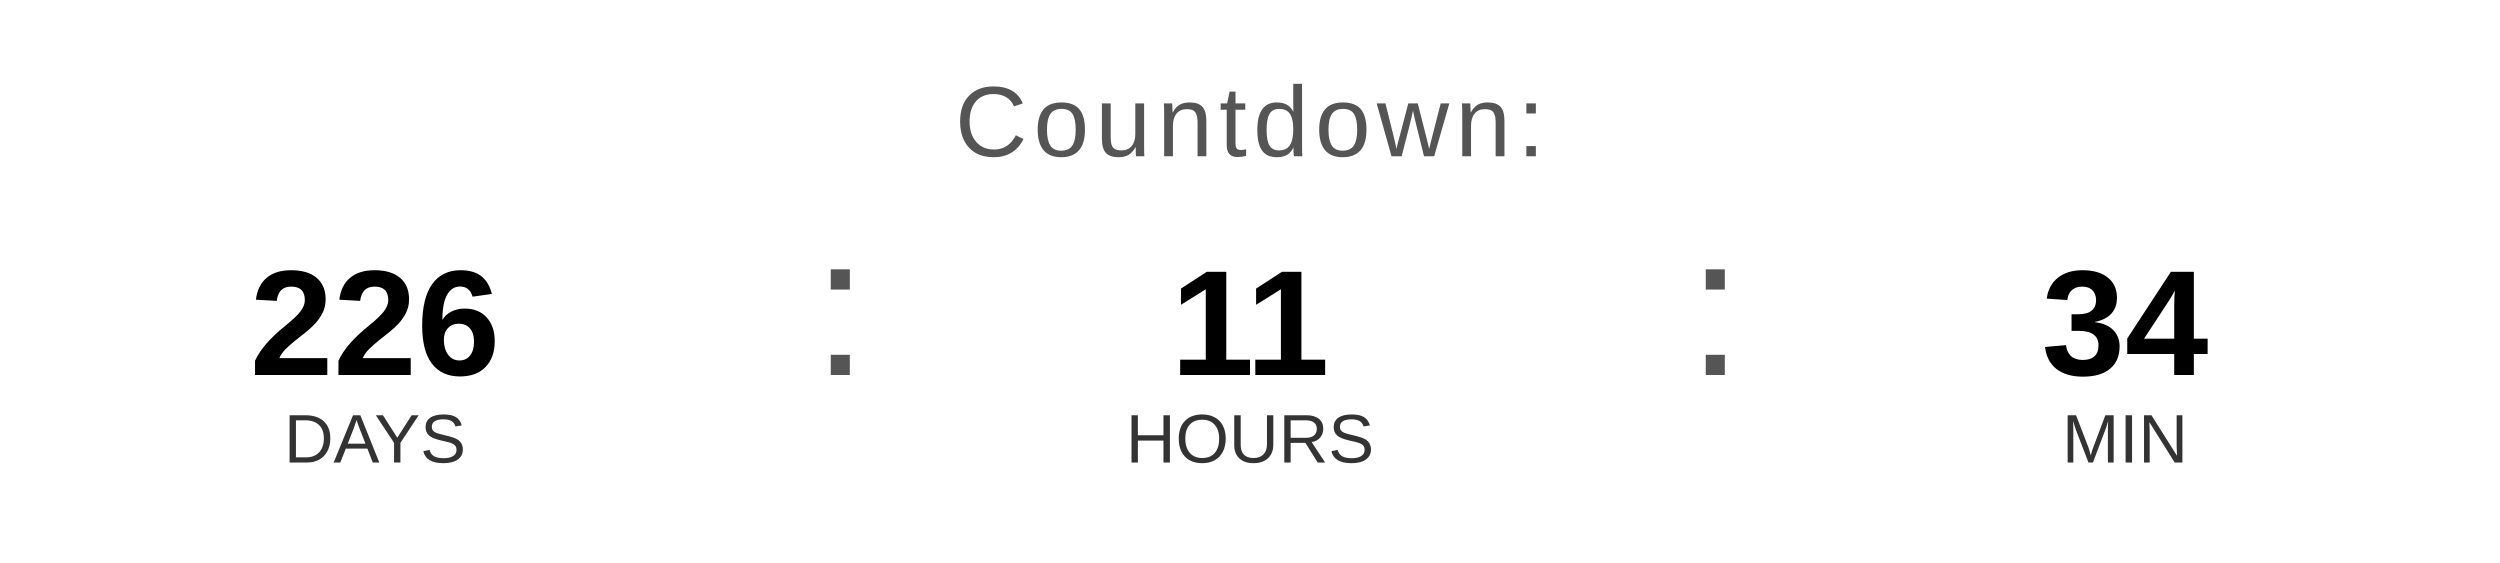
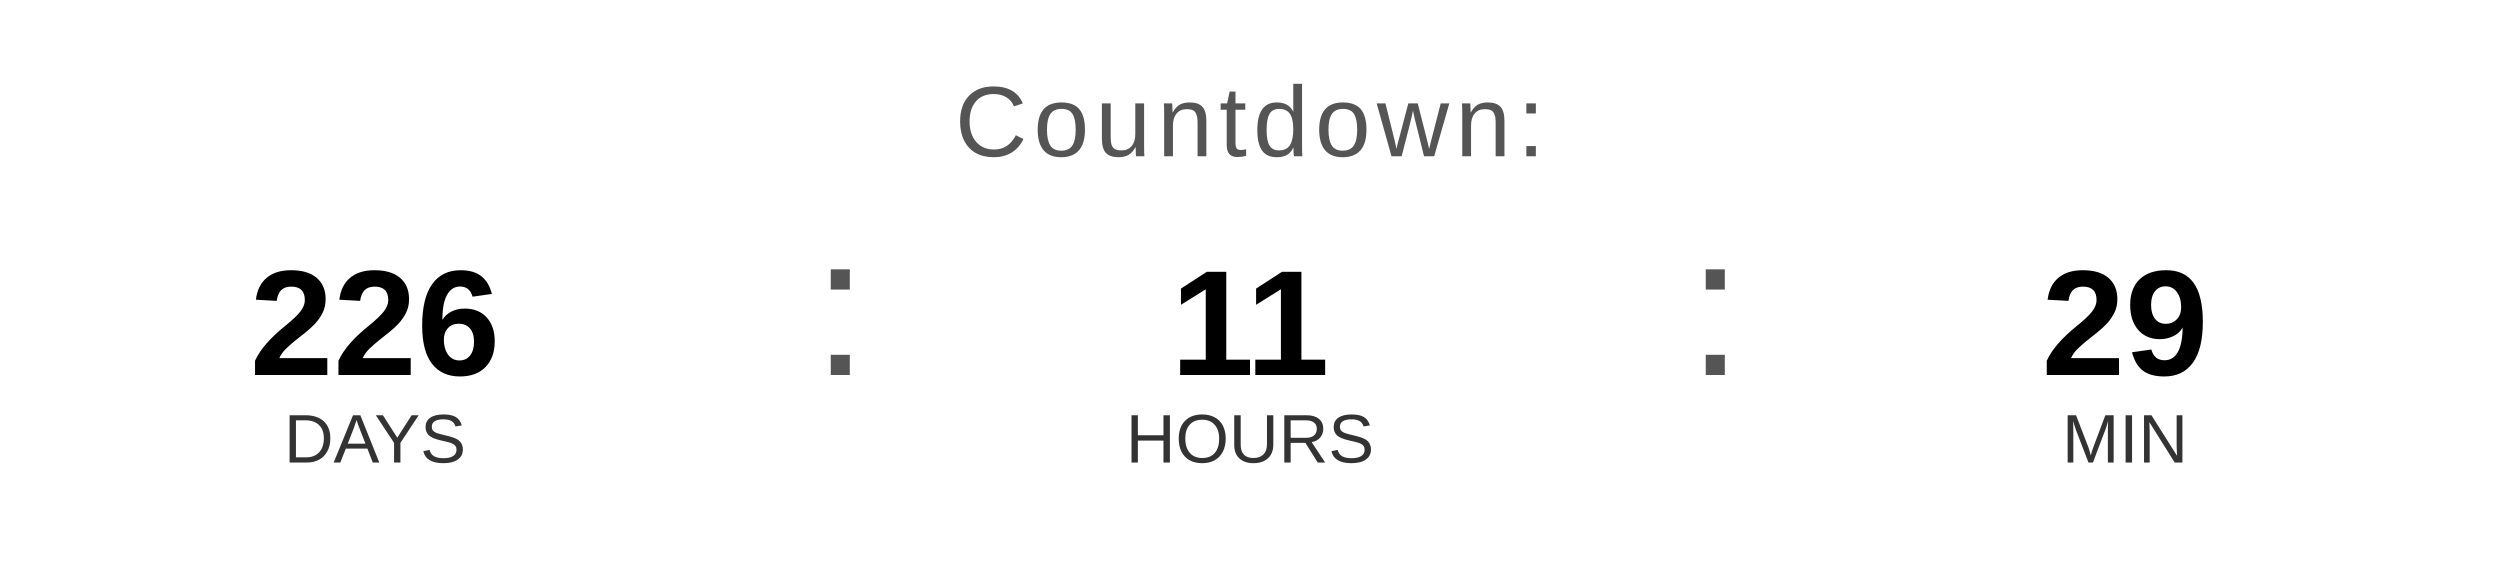
<svg xmlns="http://www.w3.org/2000/svg" width="400" height="90" viewBox="0 0 400 90">
  <text x="200" y="25" font-family="Arial, Helvetica, sans-serif" font-size="16" fill="#555555" text-anchor="middle" letter-spacing="1">
    Countdown:
  </text>
  <text x="60" y="60" font-family="Arial, Helvetica, sans-serif" font-size="24" font-weight="bold" fill="#000000" text-anchor="middle">226</text>
  <text x="60" y="74" font-family="Arial, Helvetica, sans-serif" font-size="11" fill="#333333" text-anchor="middle">DAYS</text>
  <text x="130" y="60" font-family="Arial, sans-serif" font-size="32" fill="#555555">:</text>
  <text x="200" y="60" font-family="Arial, Helvetica, sans-serif" font-size="24" font-weight="bold" fill="#000000" text-anchor="middle">11</text>
  <text x="200" y="74" font-family="Arial, Helvetica, sans-serif" font-size="11" fill="#333333" text-anchor="middle">HOURS</text>
  <text x="270" y="60" font-family="Arial, sans-serif" font-size="32" fill="#555555">:</text>
-   <text x="340" y="60" font-family="Arial, Helvetica, sans-serif" font-size="24" font-weight="bold" fill="#000000" text-anchor="middle">34</text>
+   <text x="340" y="60" font-family="Arial, Helvetica, sans-serif" font-size="24" font-weight="bold" fill="#000000" text-anchor="middle">29</text>
  <text x="340" y="74" font-family="Arial, Helvetica, sans-serif" font-size="11" fill="#333333" text-anchor="middle">MIN</text>
</svg>
